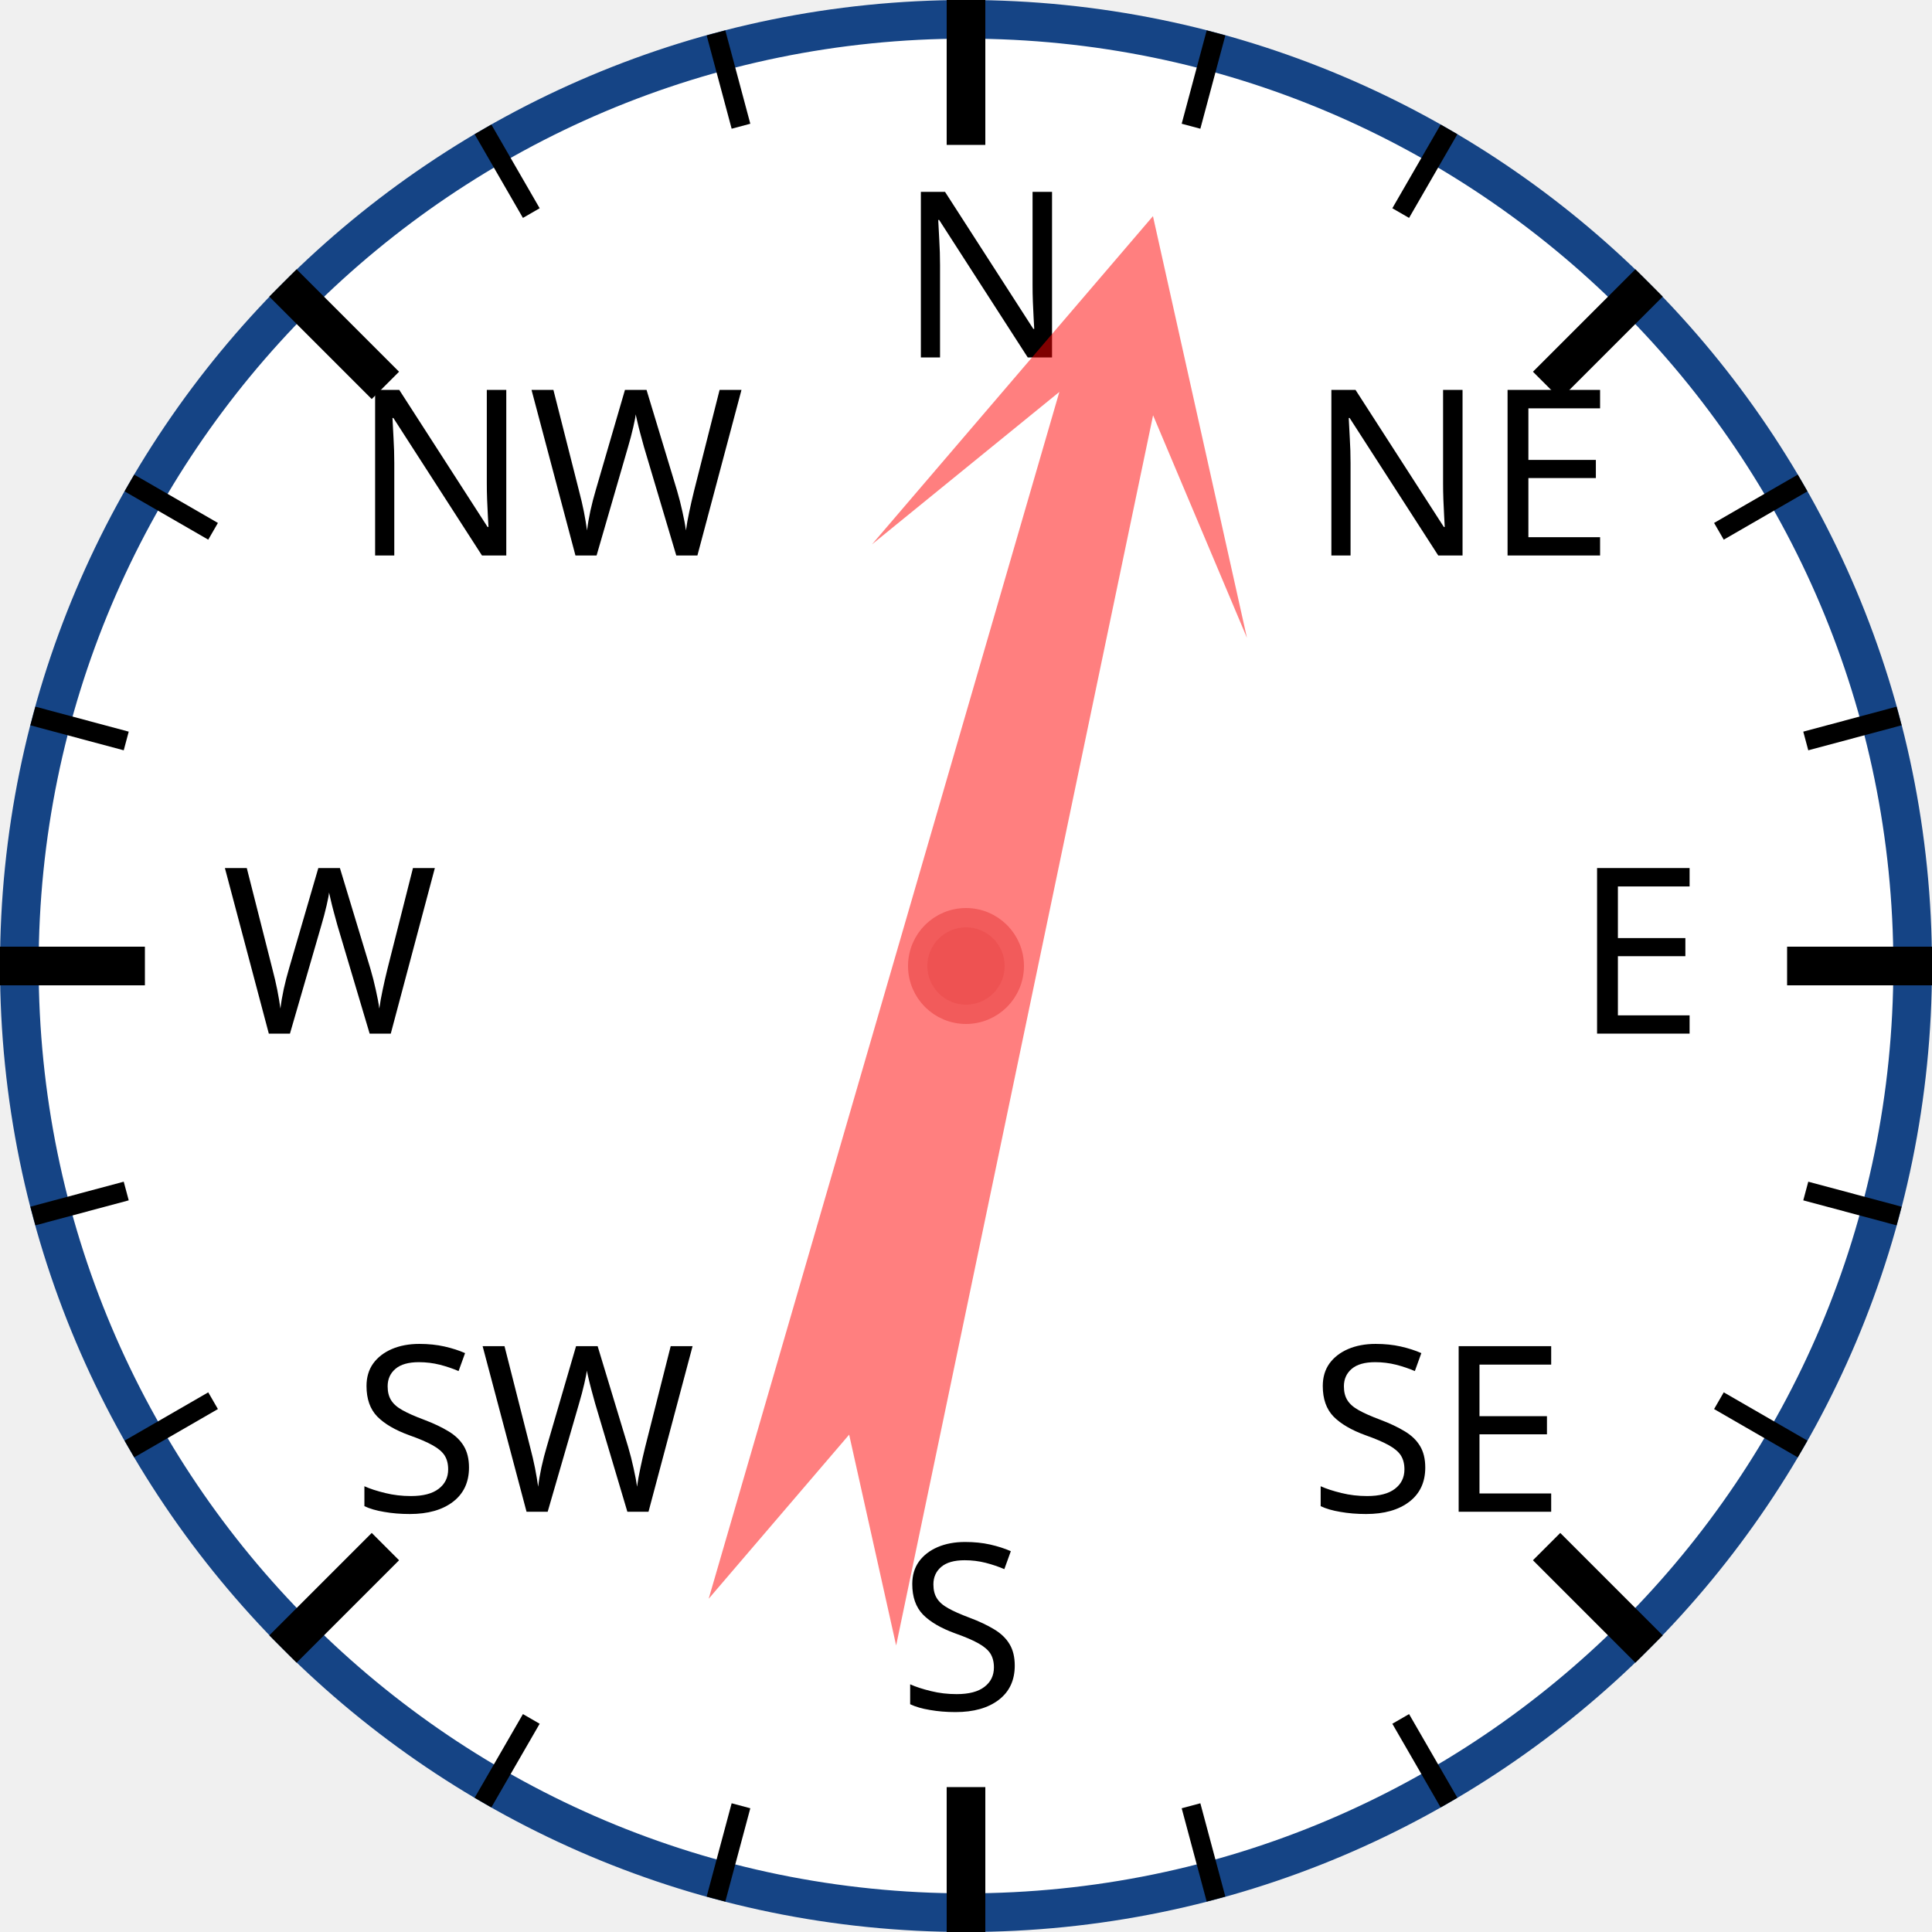
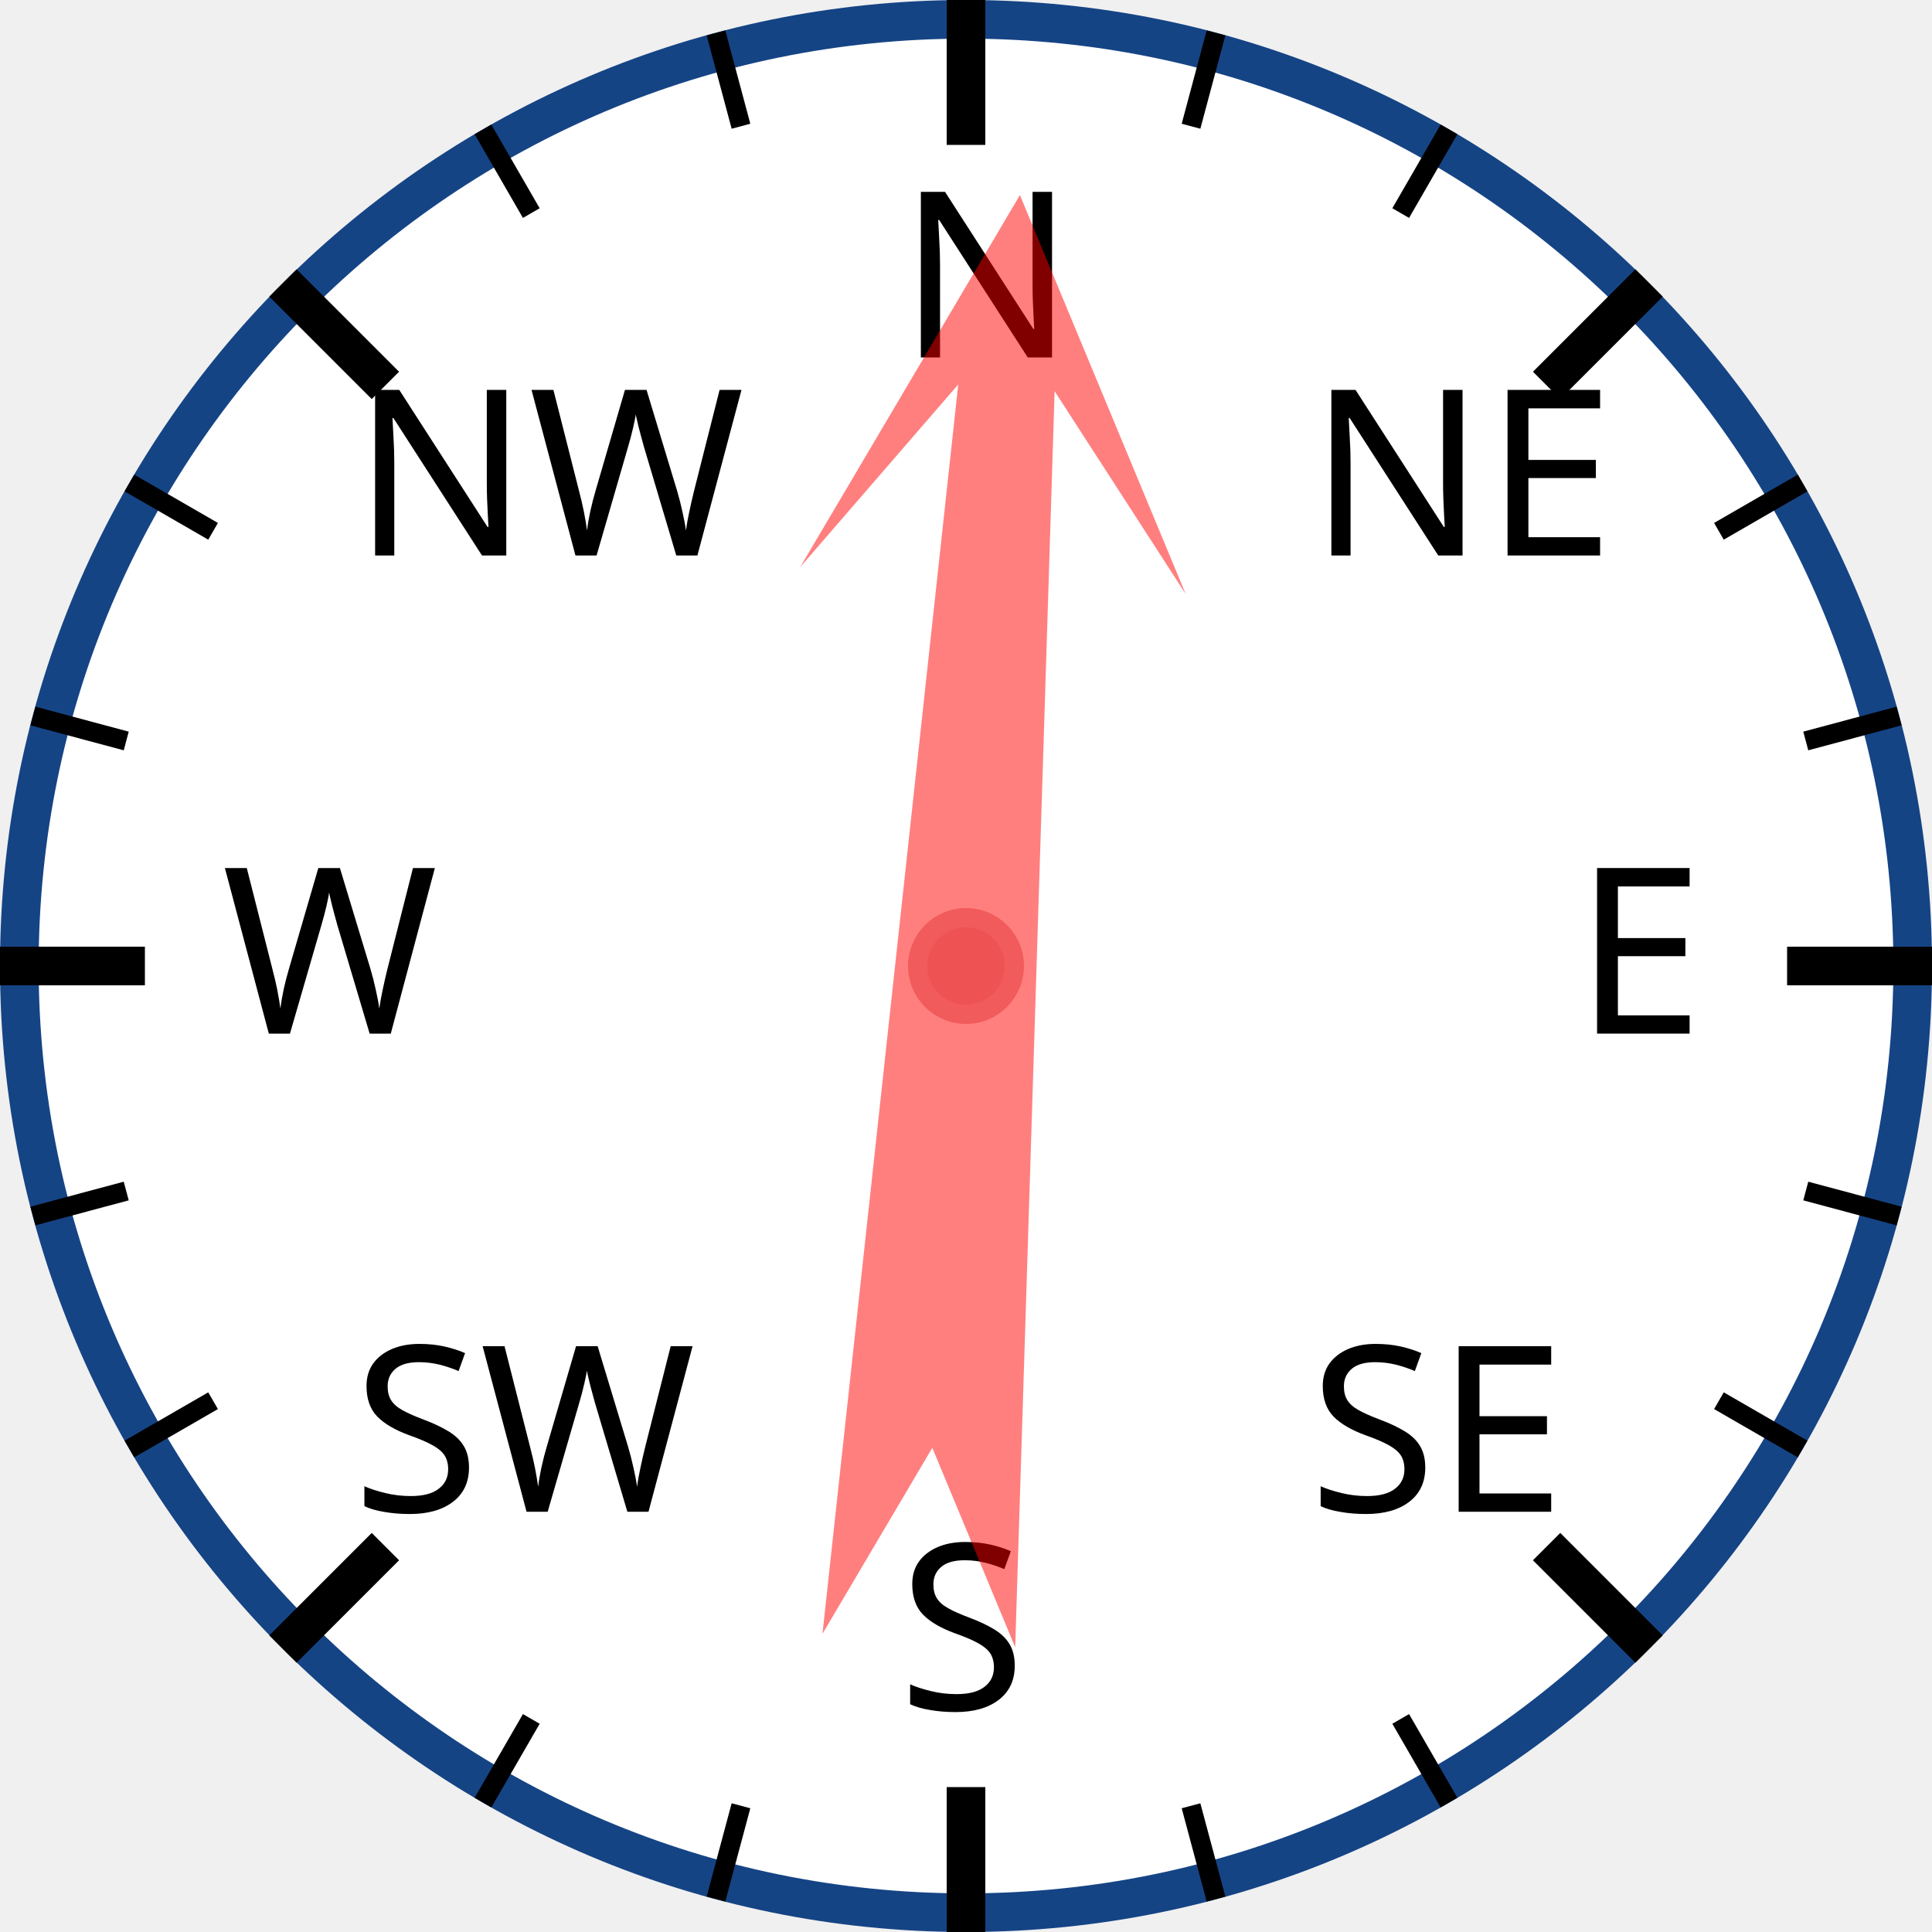
<svg xmlns="http://www.w3.org/2000/svg" width="120px" height="120px" viewBox="0 0 200 200">
  <circle cx="100" cy="100" r="98" style="fill: white; stroke: #154485; stroke-width: 4;" />
  <text x="93.0" y="37.0" style="font-family: sans-serif; font-size: 18pt;">N</text>
  <line x1="100.0" y1="0.0" x2="100.0" y2="15.0" style="stroke: black; stroke-width: 4;" />
  <line x1="74.118" y1="3.407" x2="76.706" y2="13.067" style="stroke: black; stroke-width: 2;" />
  <line x1="50" y1="13.397" x2="55" y2="22.058" style="stroke: black; stroke-width: 2;" />
  <text x="36.503" y="57.503" style="font-family: sans-serif; font-size: 18pt;">NW</text>
  <line x1="29.289" y1="29.289" x2="39.896" y2="39.896" style="stroke: black; stroke-width: 4;" />
  <line x1="13.397" y1="50" x2="22.058" y2="55" style="stroke: black; stroke-width: 2;" />
  <line x1="3.407" y1="74.118" x2="13.067" y2="76.706" style="stroke: black; stroke-width: 2;" />
  <text x="23.0" y="107.0" style="font-family: sans-serif; font-size: 18pt;">W</text>
  <line x1="0.0" y1="100.0" x2="15.0" y2="100.0" style="stroke: black; stroke-width: 4;" />
  <line x1="3.407" y1="125.882" x2="13.067" y2="123.294" style="stroke: black; stroke-width: 2;" />
  <line x1="13.397" y1="150" x2="22.058" y2="145" style="stroke: black; stroke-width: 2;" />
  <text x="36.503" y="156.497" style="font-family: sans-serif; font-size: 18pt;">SW</text>
  <line x1="29.289" y1="170.711" x2="39.896" y2="160.104" style="stroke: black; stroke-width: 4;" />
  <line x1="50" y1="186.603" x2="55" y2="177.942" style="stroke: black; stroke-width: 2;" />
  <line x1="74.118" y1="196.593" x2="76.706" y2="186.933" style="stroke: black; stroke-width: 2;" />
  <text x="93" y="177.0" style="font-family: sans-serif; font-size: 18pt;">S</text>
  <line x1="100" y1="200.0" x2="100" y2="185.0" style="stroke: black; stroke-width: 4;" />
  <line x1="125.882" y1="196.593" x2="123.294" y2="186.933" style="stroke: black; stroke-width: 2;" />
  <line x1="150.0" y1="186.603" x2="145.0" y2="177.942" style="stroke: black; stroke-width: 2;" />
  <text x="135.497" y="156.497" style="font-family: sans-serif; font-size: 18pt;">SE</text>
  <line x1="170.711" y1="170.711" x2="160.104" y2="160.104" style="stroke: black; stroke-width: 4;" />
  <line x1="186.603" y1="150" x2="177.942" y2="145" style="stroke: black; stroke-width: 2;" />
  <line x1="196.593" y1="125.882" x2="186.933" y2="123.294" style="stroke: black; stroke-width: 2;" />
  <text x="163.0" y="107" style="font-family: sans-serif; font-size: 18pt;">E</text>
  <line x1="200.0" y1="100" x2="185.0" y2="100" style="stroke: black; stroke-width: 4;" />
  <line x1="196.593" y1="74.118" x2="186.933" y2="76.706" style="stroke: black; stroke-width: 2;" />
  <line x1="186.603" y1="50" x2="177.942" y2="55" style="stroke: black; stroke-width: 2;" />
  <text x="135.497" y="57.503" style="font-family: sans-serif; font-size: 18pt;">NE</text>
  <line x1="170.711" y1="29.289" x2="160.104" y2="39.896" style="stroke: black; stroke-width: 4;" />
  <line x1="150" y1="13.397" x2="145" y2="22.058" style="stroke: black; stroke-width: 2;" />
  <line x1="125.882" y1="3.407" x2="123.294" y2="13.067" style="stroke: black; stroke-width: 2;" />
-   <polygon points="100 20 120 60 105 40 110 170 100 150 90 170 95 40 80 60" style="fill: red; fill-opacity: 0.5;" transform="rotate(14,100,100)" />
+   <polygon points="100 20 120 60 105 40 110 170 100 150 90 170 95 40 80 60" style="fill: red; fill-opacity: 0.5;" transform="rotate(4,100,100)" />
  <circle cx="100" cy="100" r="5" style="fill: #EE5252; stroke: #F25B5B; stroke-width: 2;" />
</svg>
